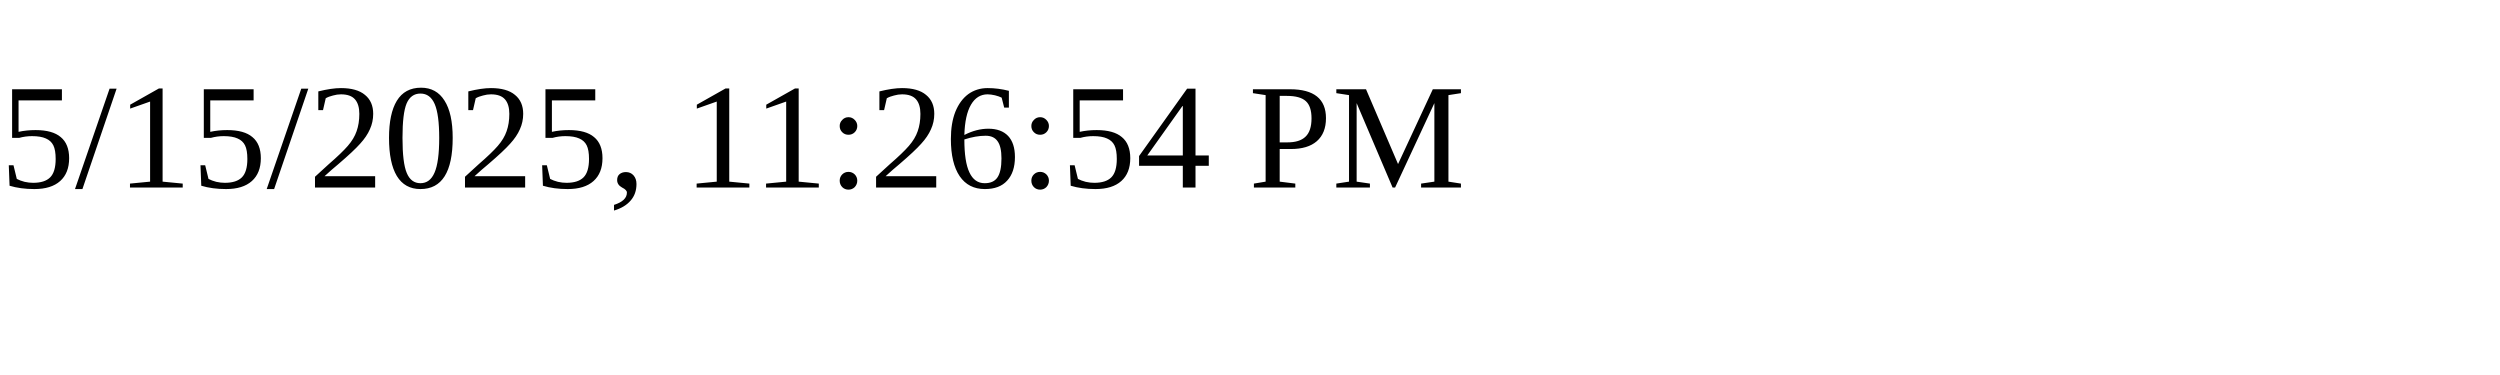
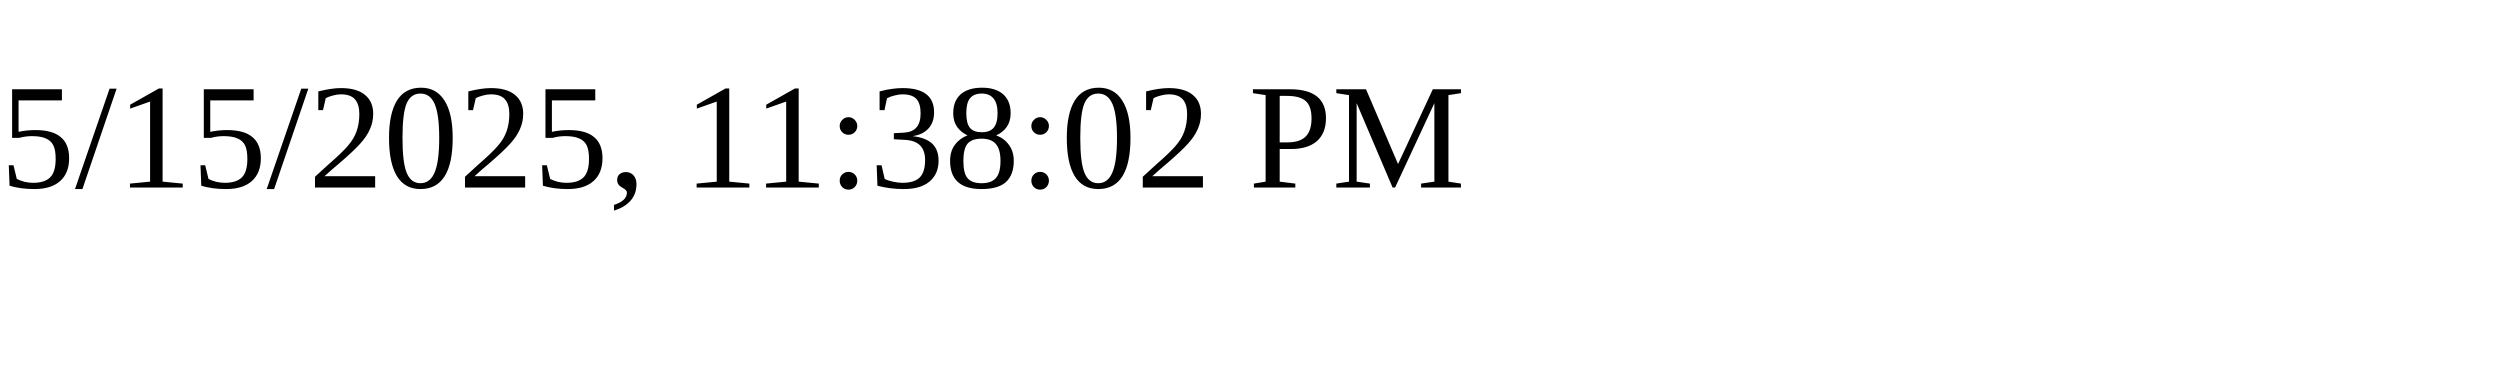
<svg xmlns="http://www.w3.org/2000/svg" height="30" width="200">
-   <text x="0" y="15">5/15/2025, 11:26:54 PM</text>
+   <text x="0" y="15">5/15/2025, 11:38:02 PM</text>
</svg>
